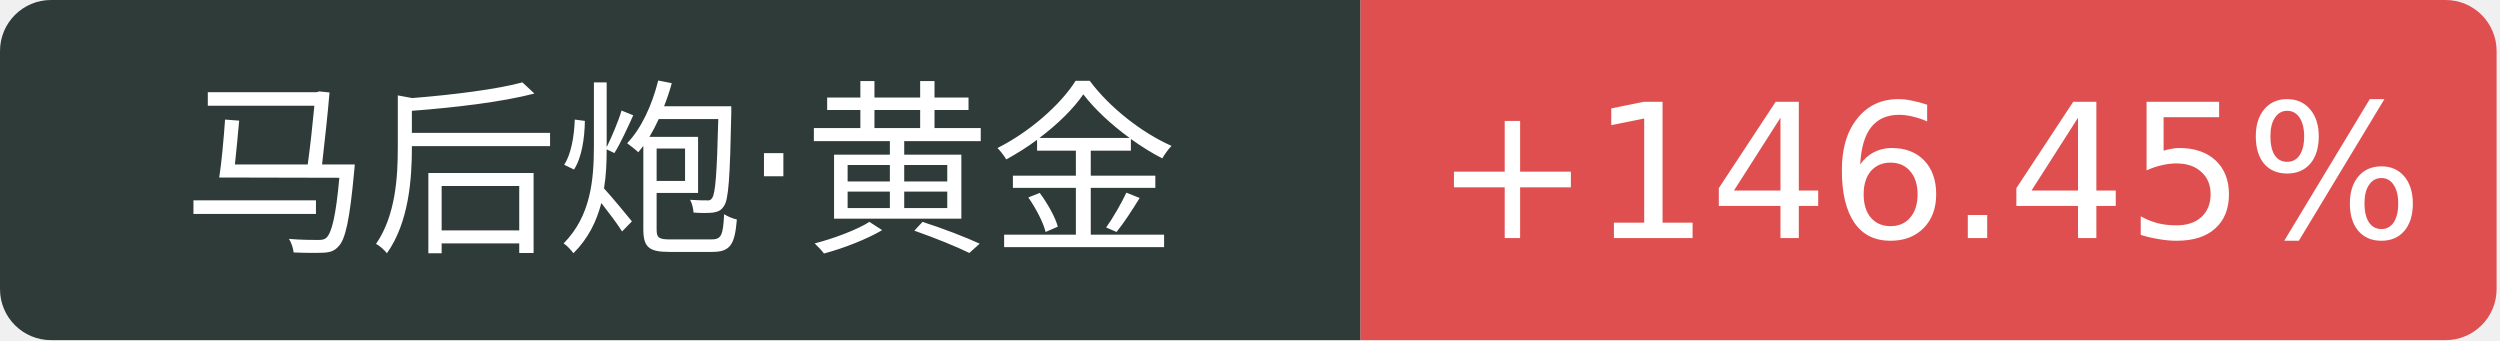
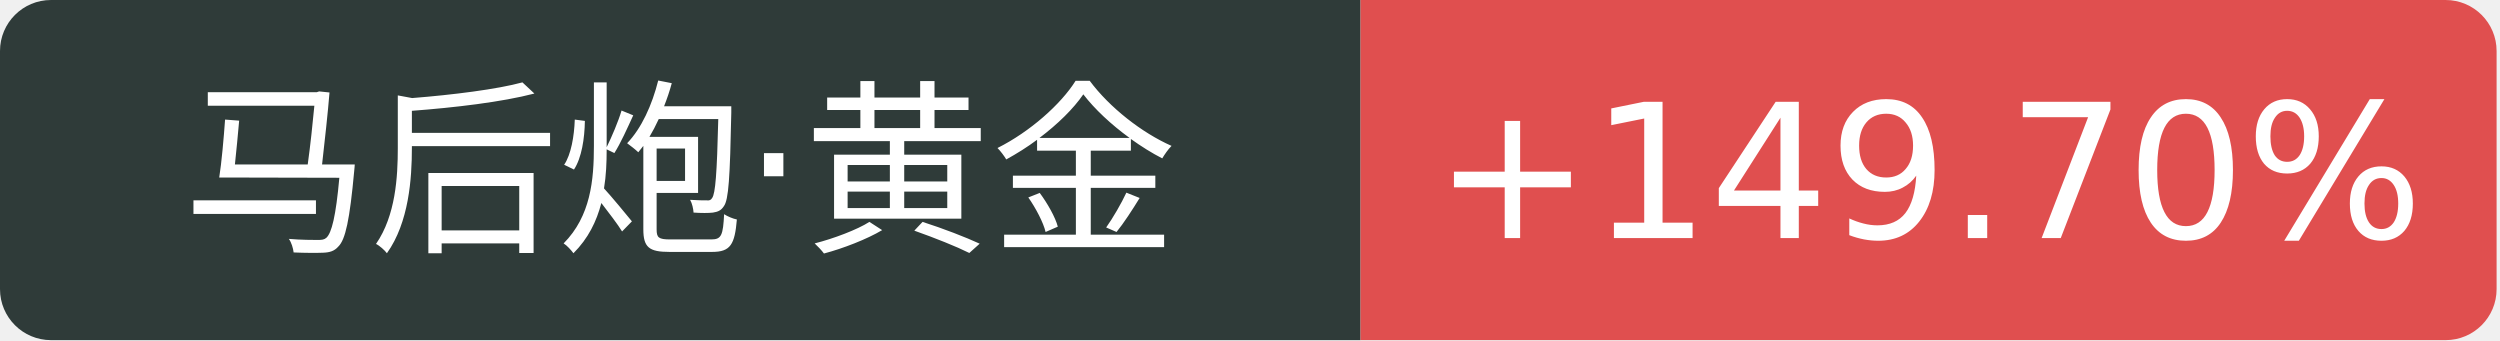
<svg xmlns="http://www.w3.org/2000/svg" width="147" height="20">
  <path d="M3 0 h77.0 v20 h-77.0 a3 3 0 0 1 -3 -3 v-14 a3 3 0 0 1 3 -3 Z" fill="#2f3b39" />
  <path d="M80.0 0 h63.8 a3 3 0 0 1 3 3 v14 a3 3 0 0 1 -3 3 h-63.8 v-20 Z" fill="#e04f4f" />
  <text x="40.0" y="14" fill="#fff" text-anchor="middle" font-family="Verdana,DejaVu Sans,Geneva,sans-serif" font-size="11">马后炮·黄金</text>
-   <text x="113.4" y="14" fill="#fff" text-anchor="middle" font-family="Verdana,DejaVu Sans,Geneva,sans-serif" font-size="11">+146.45%</text>
+   <text x="113.4" y="14" fill="#fff" text-anchor="middle" font-family="Verdana,DejaVu Sans,Geneva,sans-serif" font-size="11">+149.70%</text>
</svg>
